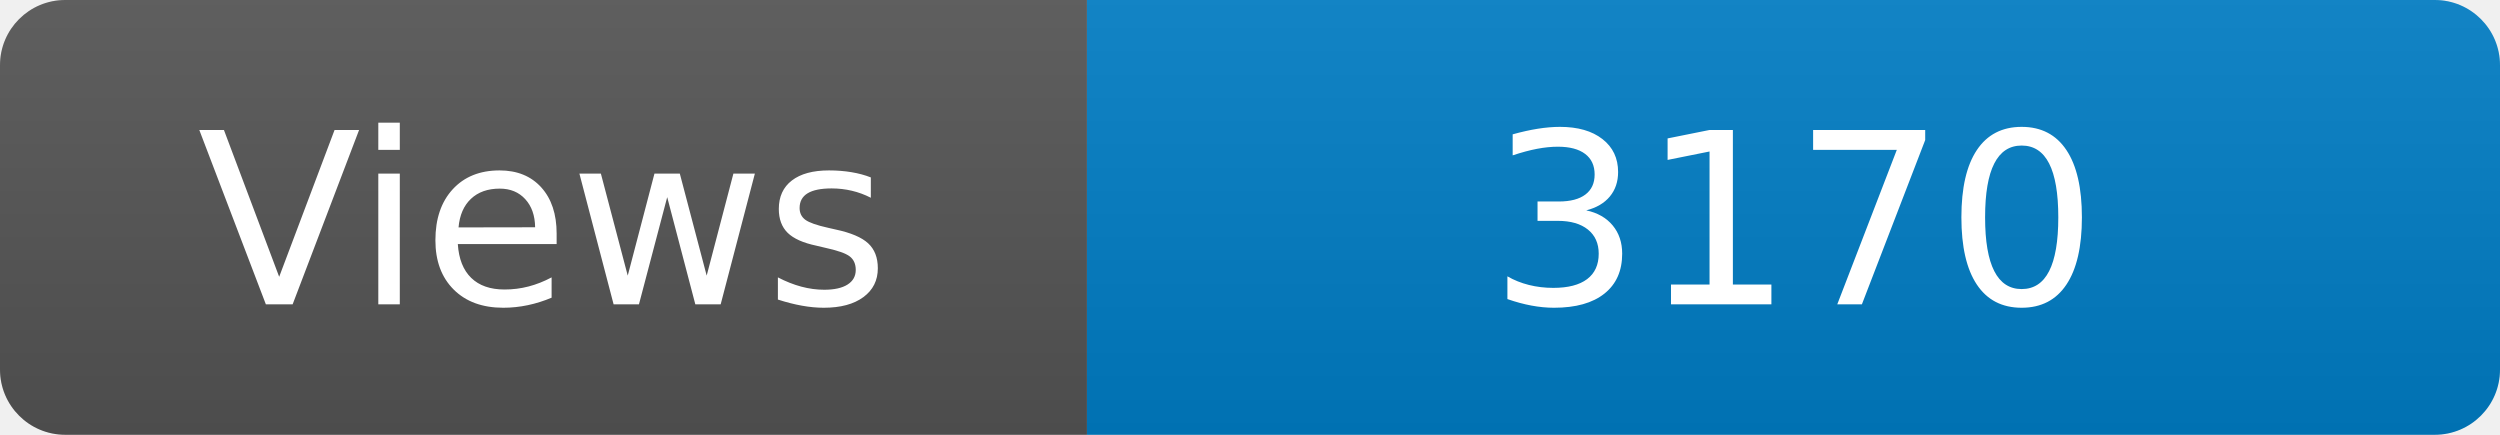
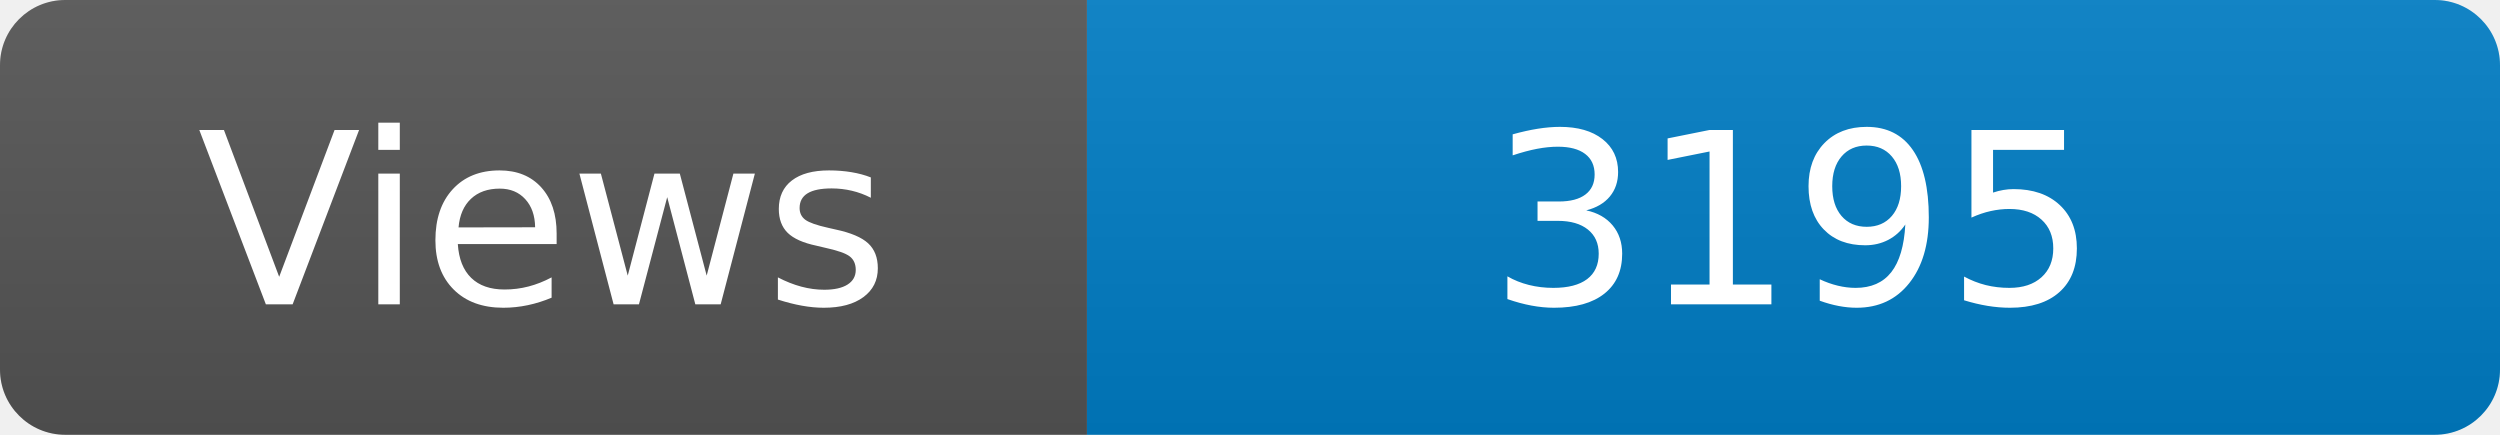
<svg xmlns="http://www.w3.org/2000/svg" width="115" height="20" role="img" aria-label="Maintained?: yes">
  <linearGradient id="s" x2="0" y2="100%">
    <stop offset="0" stop-color="#bbb" stop-opacity=".1" />
    <stop offset="1" stop-opacity=".1" />
  </linearGradient>
  <clipPath id="r">
    <rect width="115" height="20" rx="3" fill="#fff" />
  </clipPath>
  <g clip-path="url(#r)">
    <rect width="50" height="20" fill="#555" />
    <rect x="50" width="160" height="20" fill="#007ec6" />
    <rect width="115" height="20" fill="url(#s)" />
  </g>
  <g fill="#fff" text-anchor="middle" font-family="Verdana,Geneva,DejaVu Sans,sans-serif" font-size="110">
    <text x="250" y="140" transform="scale(.1)" fill="#fff">Views</text>
-     <text x="825" y="140" transform="scale(.1)" fill="#fff">3170</text>
+     <text x="825" y="140" transform="scale(.1)" fill="#fff">3195</text>
  </g>
</svg>
